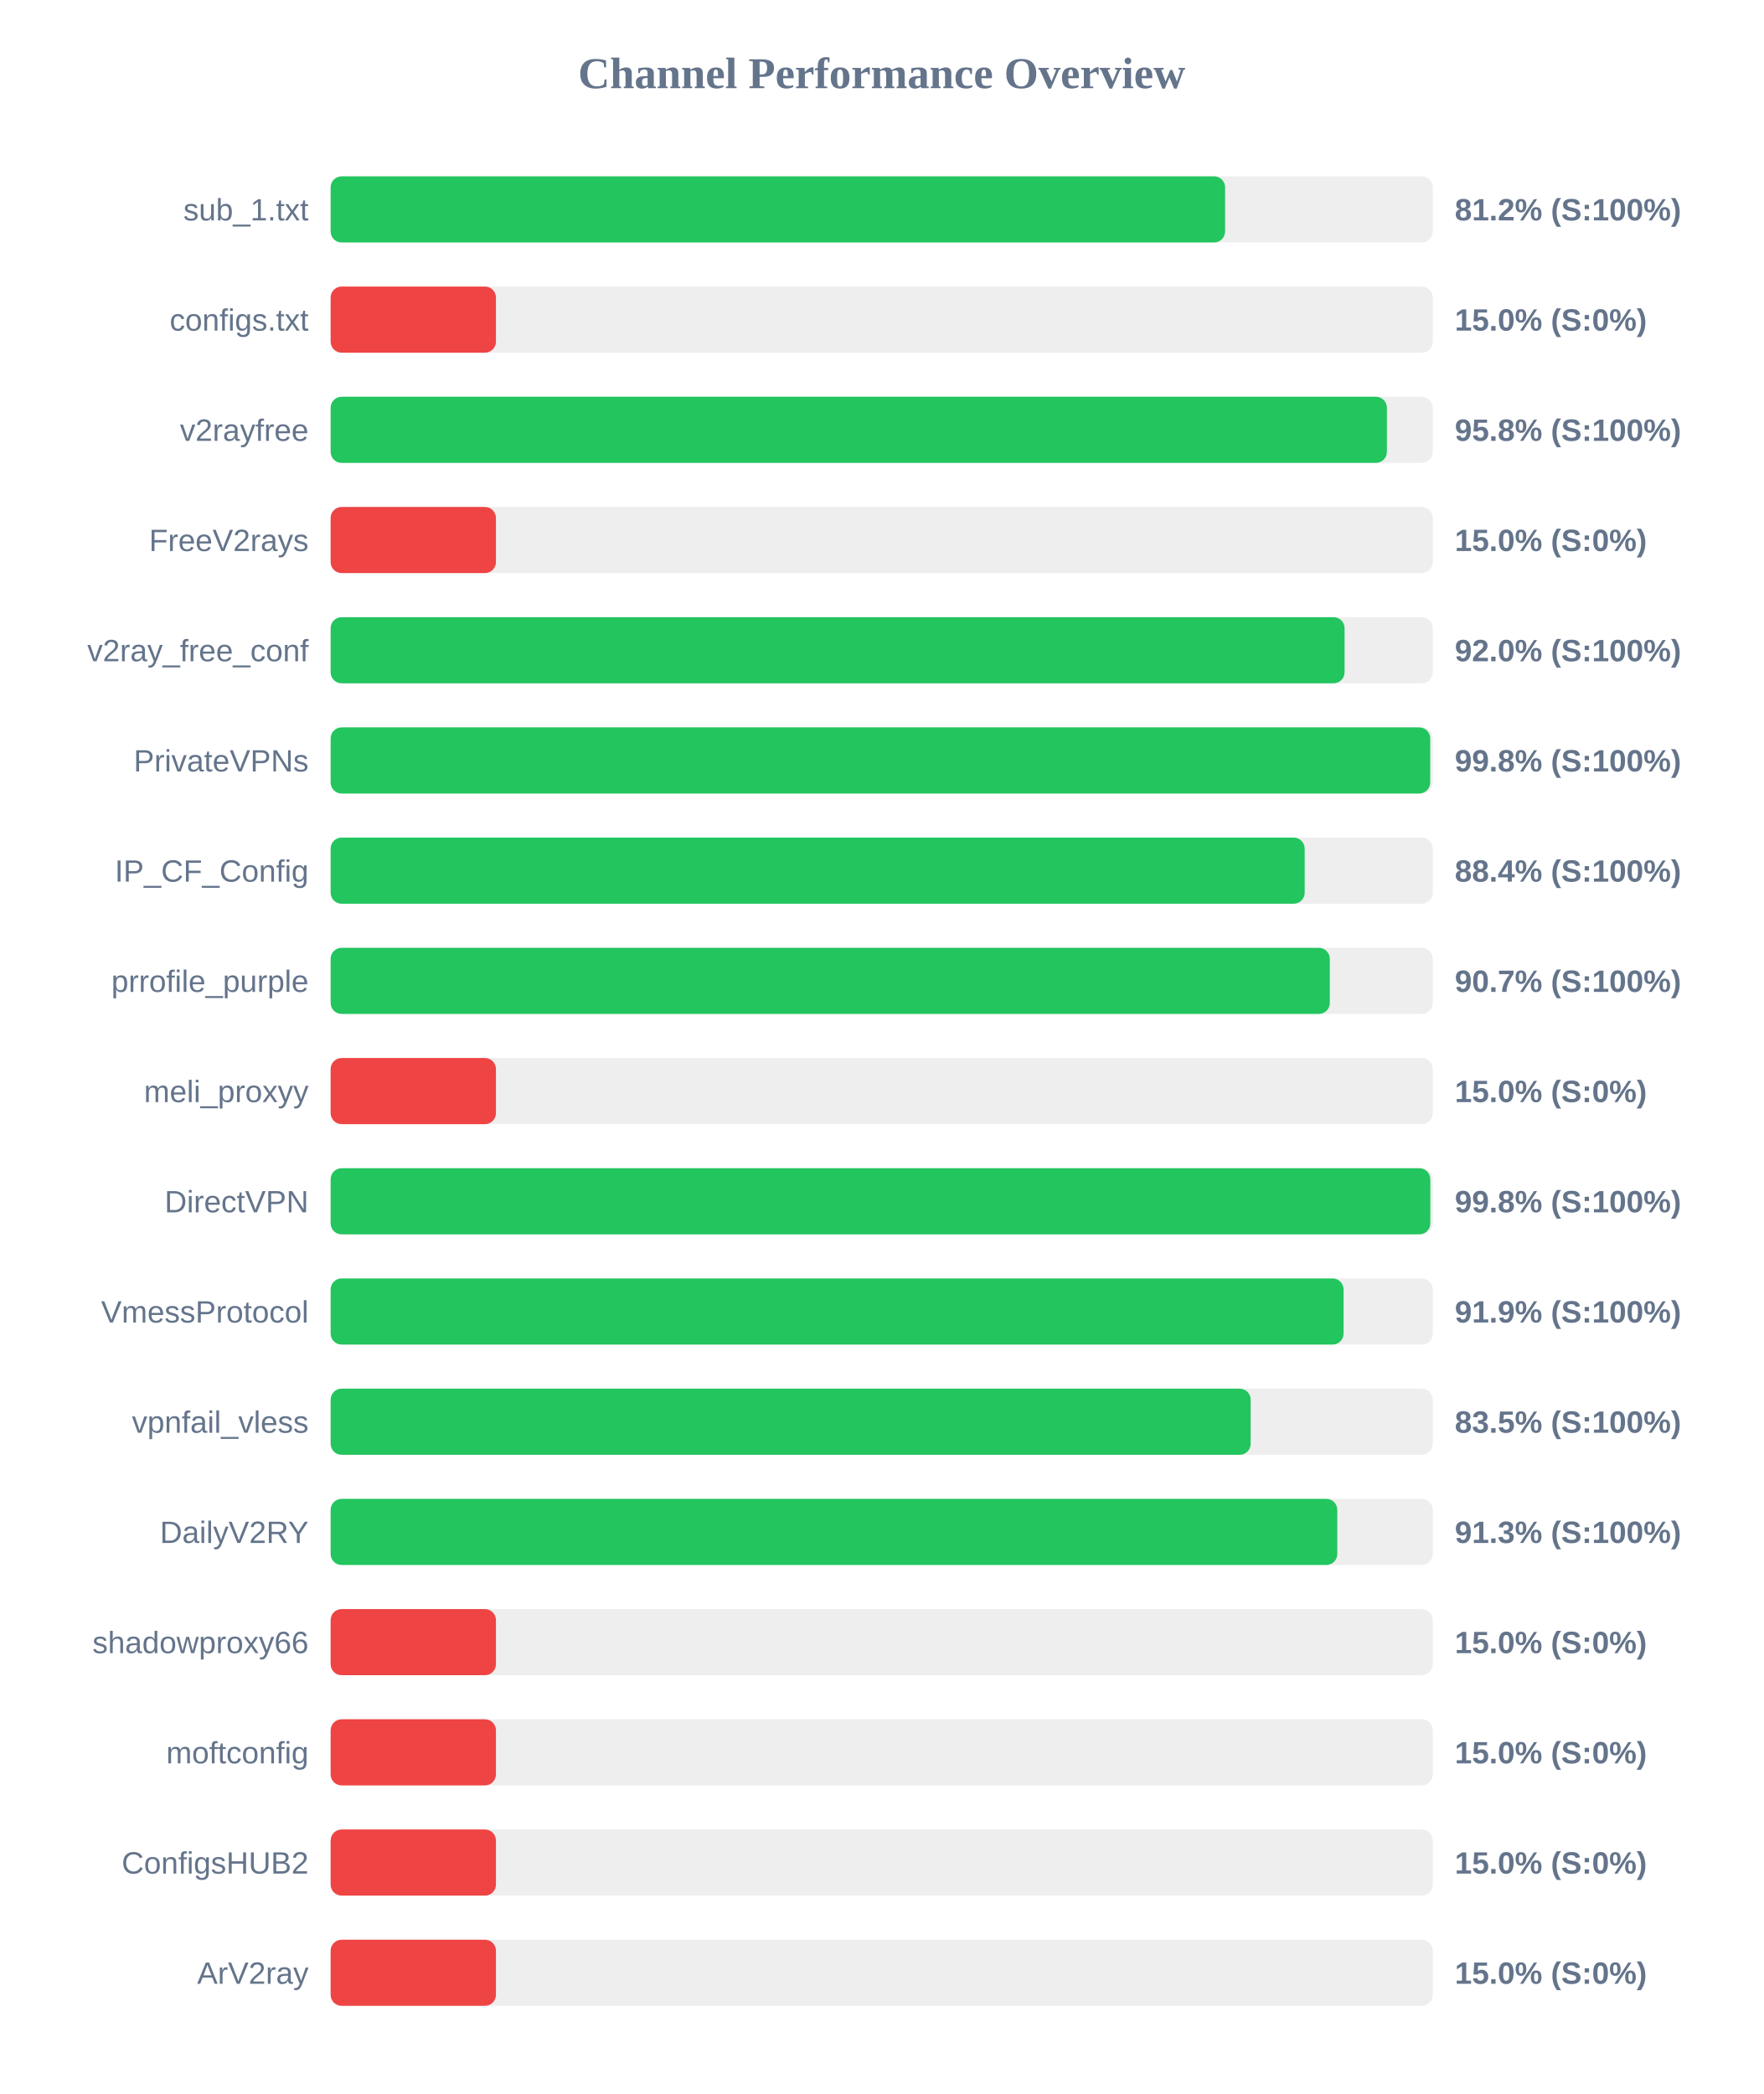
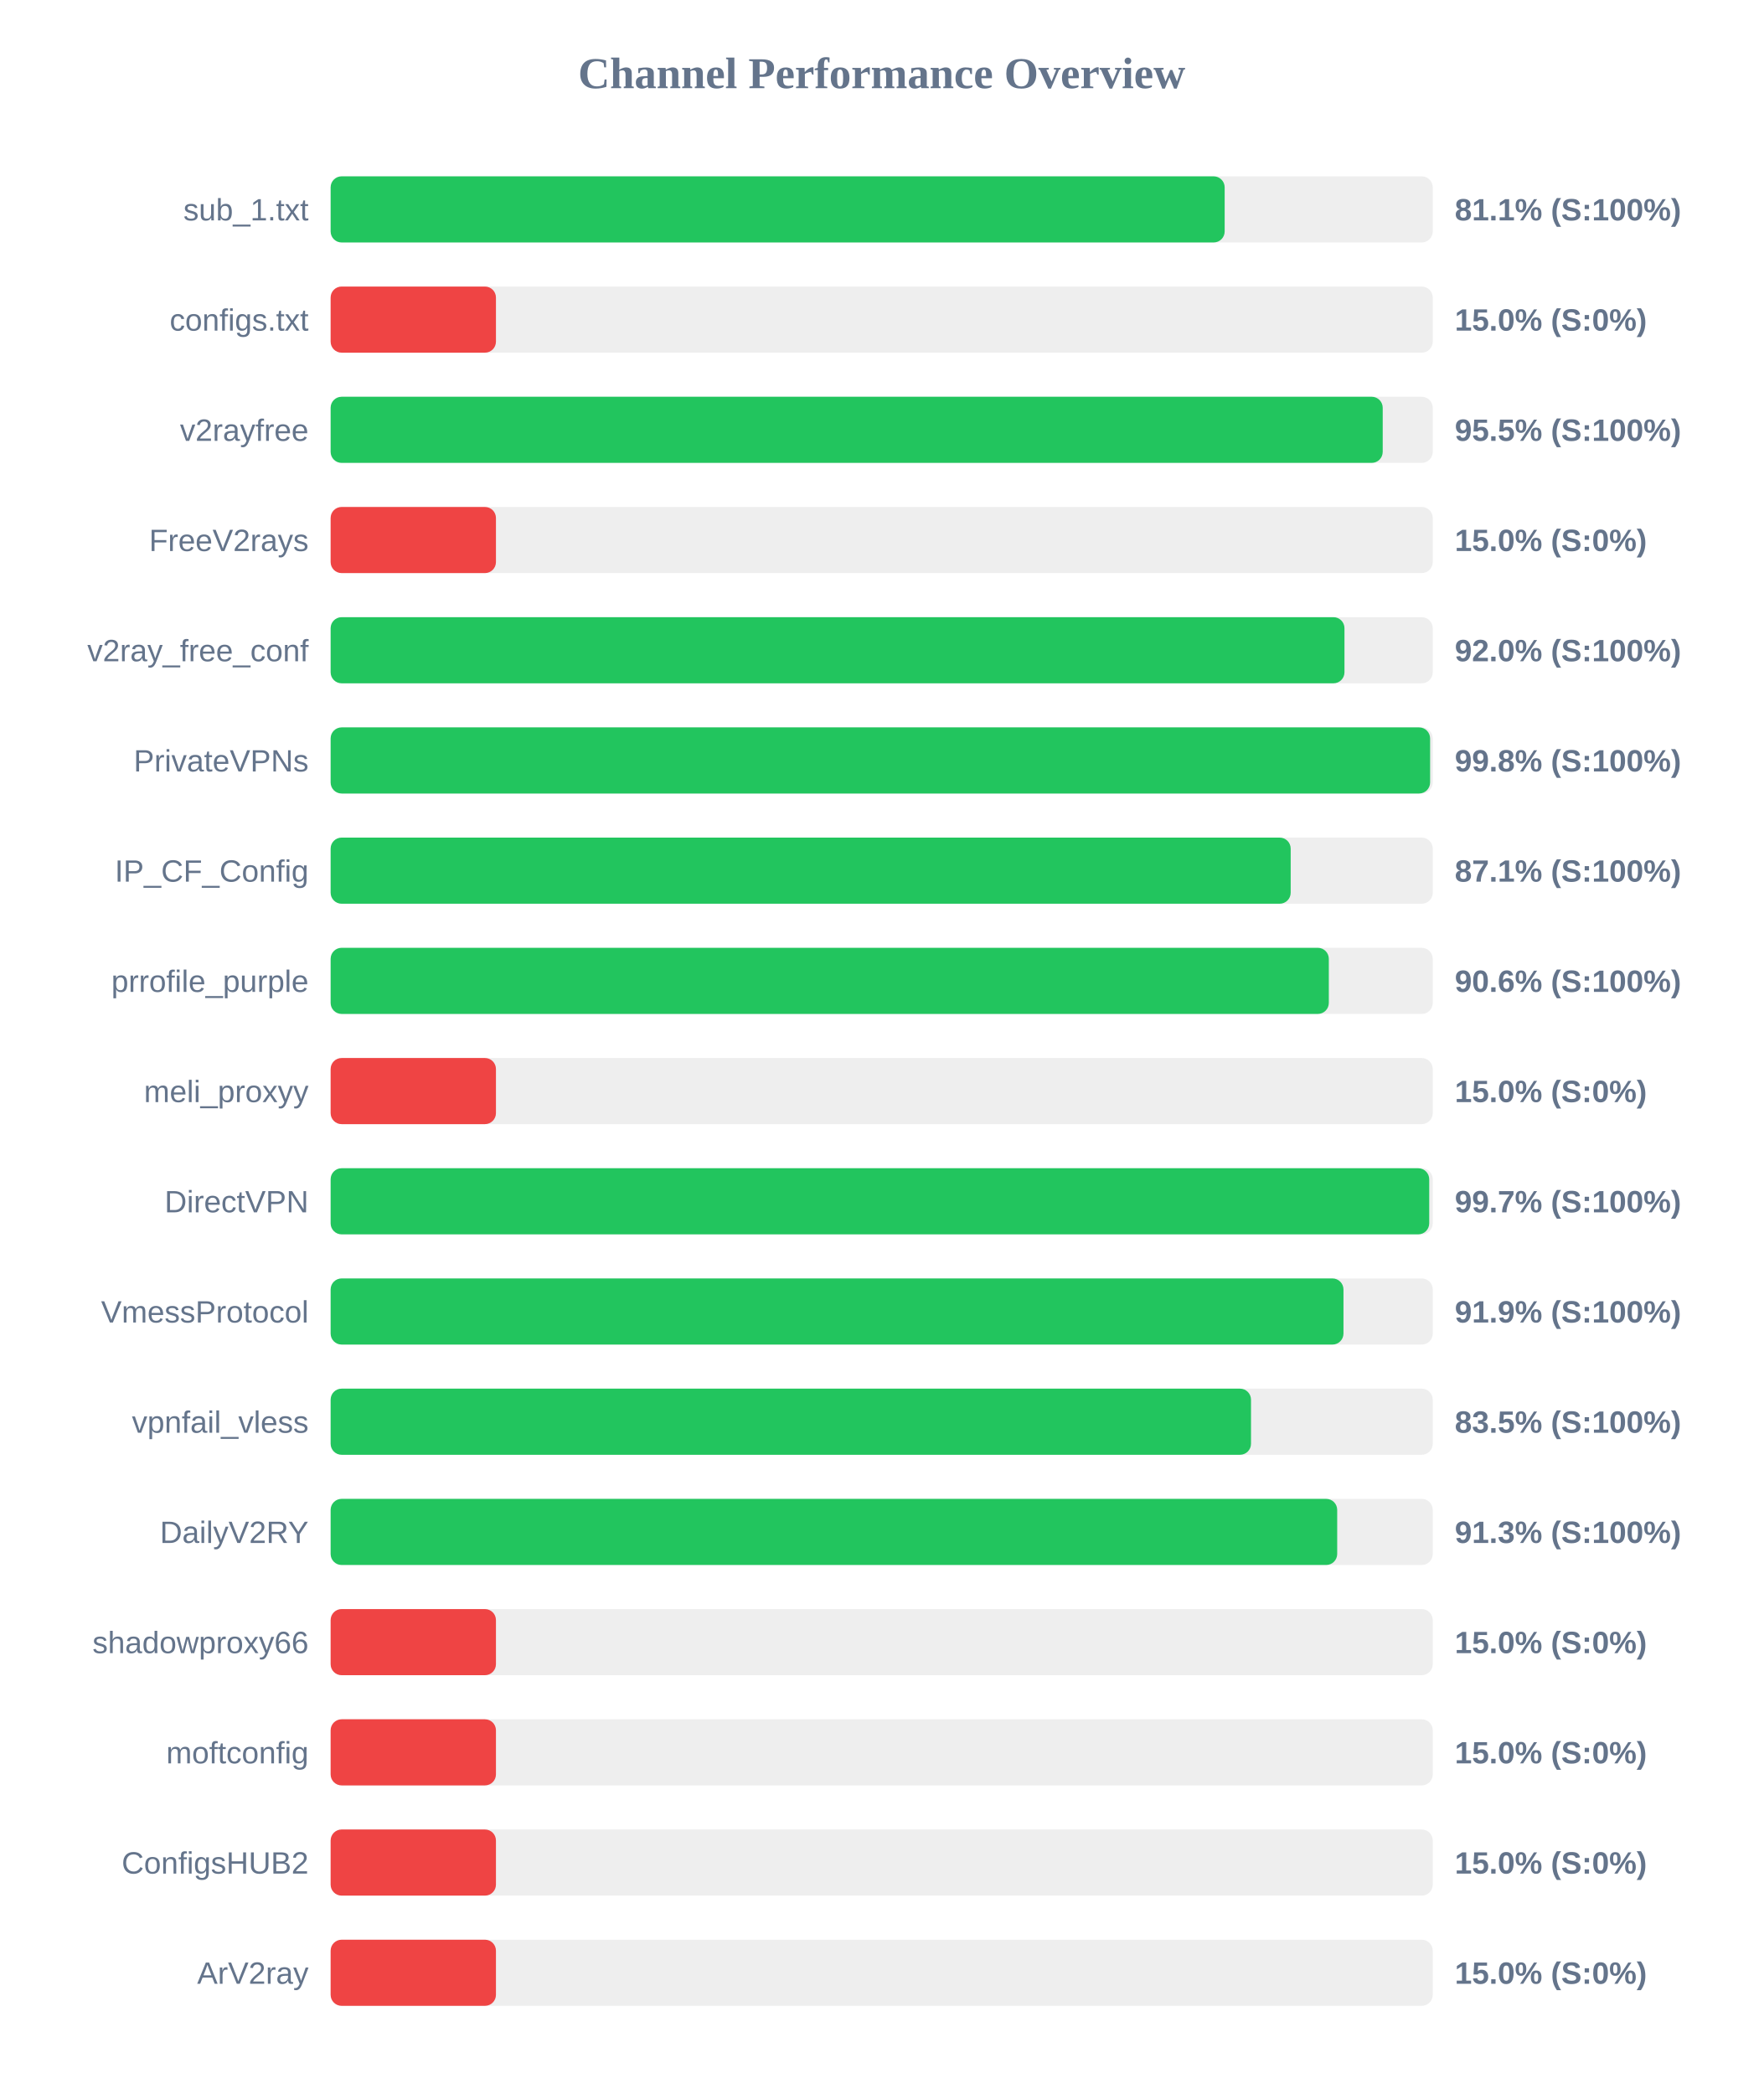
<svg xmlns="http://www.w3.org/2000/svg" width="800" height="950" version="1.1">
  <style>
        .row { font: 14px Arial; fill: #64748b; }
        .score { font: bold 14px Arial; fill: #64748b; }
    </style>
  <text x="400" y="40" text-anchor="middle" font-size="20px" font-weight="bold" fill="#64748b">Channel Performance Overview</text>
  <rect x="150" y="80" width="500" height="30" fill="#eee" rx="5" />
-   <rect x="150" y="80" width="405.8" height="30" fill="#22c55e" rx="5" />
+   <rect x="150" y="80" width="405.6" height="30" fill="#22c55e" rx="5" />
  <text x="140" y="100" text-anchor="end" class="row">sub_1.txt</text>
-   <text x="660" y="100" text-anchor="start" class="score">81.2% (S:100%)</text>
+   <text x="660" y="100" text-anchor="start" class="score">81.1% (S:100%)</text>
  <rect x="150" y="130" width="500" height="30" fill="#eee" rx="5" />
  <rect x="150" y="130" width="75.0" height="30" fill="#ef4444" rx="5" />
  <text x="140" y="150" text-anchor="end" class="row">configs.txt</text>
  <text x="660" y="150" text-anchor="start" class="score">15.0% (S:0%)</text>
  <rect x="150" y="180" width="500" height="30" fill="#eee" rx="5" />
-   <rect x="150" y="180" width="479.2" height="30" fill="#22c55e" rx="5" />
+   <rect x="150" y="180" width="477.3" height="30" fill="#22c55e" rx="5" />
  <text x="140" y="200" text-anchor="end" class="row">v2rayfree</text>
-   <text x="660" y="200" text-anchor="start" class="score">95.8% (S:100%)</text>
+   <text x="660" y="200" text-anchor="start" class="score">95.5% (S:100%)</text>
  <rect x="150" y="230" width="500" height="30" fill="#eee" rx="5" />
  <rect x="150" y="230" width="75.0" height="30" fill="#ef4444" rx="5" />
  <text x="140" y="250" text-anchor="end" class="row">FreeV2rays</text>
  <text x="660" y="250" text-anchor="start" class="score">15.0% (S:0%)</text>
  <rect x="150" y="280" width="500" height="30" fill="#eee" rx="5" />
-   <rect x="150" y="280" width="460.0" height="30" fill="#22c55e" rx="5" />
+   <rect x="150" y="280" width="459.95" height="30" fill="#22c55e" rx="5" />
  <text x="140" y="300" text-anchor="end" class="row">v2ray_free_conf</text>
  <text x="660" y="300" text-anchor="start" class="score">92.0% (S:100%)</text>
  <rect x="150" y="330" width="500" height="30" fill="#eee" rx="5" />
-   <rect x="150" y="330" width="498.85" height="30" fill="#22c55e" rx="5" />
+   <rect x="150" y="330" width="498.8" height="30" fill="#22c55e" rx="5" />
  <text x="140" y="350" text-anchor="end" class="row">PrivateVPNs</text>
  <text x="660" y="350" text-anchor="start" class="score">99.8% (S:100%)</text>
  <rect x="150" y="380" width="500" height="30" fill="#eee" rx="5" />
-   <rect x="150" y="380" width="441.9" height="30" fill="#22c55e" rx="5" />
+   <rect x="150" y="380" width="435.55" height="30" fill="#22c55e" rx="5" />
  <text x="140" y="400" text-anchor="end" class="row">IP_CF_Config</text>
-   <text x="660" y="400" text-anchor="start" class="score">88.4% (S:100%)</text>
+   <text x="660" y="400" text-anchor="start" class="score">87.1% (S:100%)</text>
  <rect x="150" y="430" width="500" height="30" fill="#eee" rx="5" />
-   <rect x="150" y="430" width="453.3" height="30" fill="#22c55e" rx="5" />
+   <rect x="150" y="430" width="452.85" height="30" fill="#22c55e" rx="5" />
  <text x="140" y="450" text-anchor="end" class="row">prrofile_purple</text>
-   <text x="660" y="450" text-anchor="start" class="score">90.7% (S:100%)</text>
+   <text x="660" y="450" text-anchor="start" class="score">90.6% (S:100%)</text>
  <rect x="150" y="480" width="500" height="30" fill="#eee" rx="5" />
  <rect x="150" y="480" width="75.0" height="30" fill="#ef4444" rx="5" />
  <text x="140" y="500" text-anchor="end" class="row">meli_proxyy</text>
  <text x="660" y="500" text-anchor="start" class="score">15.0% (S:0%)</text>
  <rect x="150" y="530" width="500" height="30" fill="#eee" rx="5" />
-   <rect x="150" y="530" width="498.9" height="30" fill="#22c55e" rx="5" />
+   <rect x="150" y="530" width="498.4" height="30" fill="#22c55e" rx="5" />
  <text x="140" y="550" text-anchor="end" class="row">DirectVPN</text>
-   <text x="660" y="550" text-anchor="start" class="score">99.8% (S:100%)</text>
+   <text x="660" y="550" text-anchor="start" class="score">99.7% (S:100%)</text>
  <rect x="150" y="580" width="500" height="30" fill="#eee" rx="5" />
-   <rect x="150" y="580" width="459.55" height="30" fill="#22c55e" rx="5" />
+   <rect x="150" y="580" width="459.5" height="30" fill="#22c55e" rx="5" />
  <text x="140" y="600" text-anchor="end" class="row">VmessProtocol</text>
  <text x="660" y="600" text-anchor="start" class="score">91.9% (S:100%)</text>
  <rect x="150" y="630" width="500" height="30" fill="#eee" rx="5" />
-   <rect x="150" y="630" width="417.4" height="30" fill="#22c55e" rx="5" />
+   <rect x="150" y="630" width="417.55" height="30" fill="#22c55e" rx="5" />
  <text x="140" y="650" text-anchor="end" class="row">vpnfail_vless</text>
  <text x="660" y="650" text-anchor="start" class="score">83.5% (S:100%)</text>
  <rect x="150" y="680" width="500" height="30" fill="#eee" rx="5" />
-   <rect x="150" y="680" width="456.7" height="30" fill="#22c55e" rx="5" />
+   <rect x="150" y="680" width="456.65" height="30" fill="#22c55e" rx="5" />
  <text x="140" y="700" text-anchor="end" class="row">DailyV2RY</text>
  <text x="660" y="700" text-anchor="start" class="score">91.3% (S:100%)</text>
  <rect x="150" y="730" width="500" height="30" fill="#eee" rx="5" />
  <rect x="150" y="730" width="75.0" height="30" fill="#ef4444" rx="5" />
  <text x="140" y="750" text-anchor="end" class="row">shadowproxy66</text>
  <text x="660" y="750" text-anchor="start" class="score">15.0% (S:0%)</text>
  <rect x="150" y="780" width="500" height="30" fill="#eee" rx="5" />
  <rect x="150" y="780" width="75.0" height="30" fill="#ef4444" rx="5" />
  <text x="140" y="800" text-anchor="end" class="row">moftconfig</text>
  <text x="660" y="800" text-anchor="start" class="score">15.0% (S:0%)</text>
  <rect x="150" y="830" width="500" height="30" fill="#eee" rx="5" />
  <rect x="150" y="830" width="75.0" height="30" fill="#ef4444" rx="5" />
  <text x="140" y="850" text-anchor="end" class="row">ConfigsHUB2</text>
  <text x="660" y="850" text-anchor="start" class="score">15.0% (S:0%)</text>
  <rect x="150" y="880" width="500" height="30" fill="#eee" rx="5" />
  <rect x="150" y="880" width="75.0" height="30" fill="#ef4444" rx="5" />
  <text x="140" y="900" text-anchor="end" class="row">ArV2ray</text>
  <text x="660" y="900" text-anchor="start" class="score">15.0% (S:0%)</text>
</svg>
